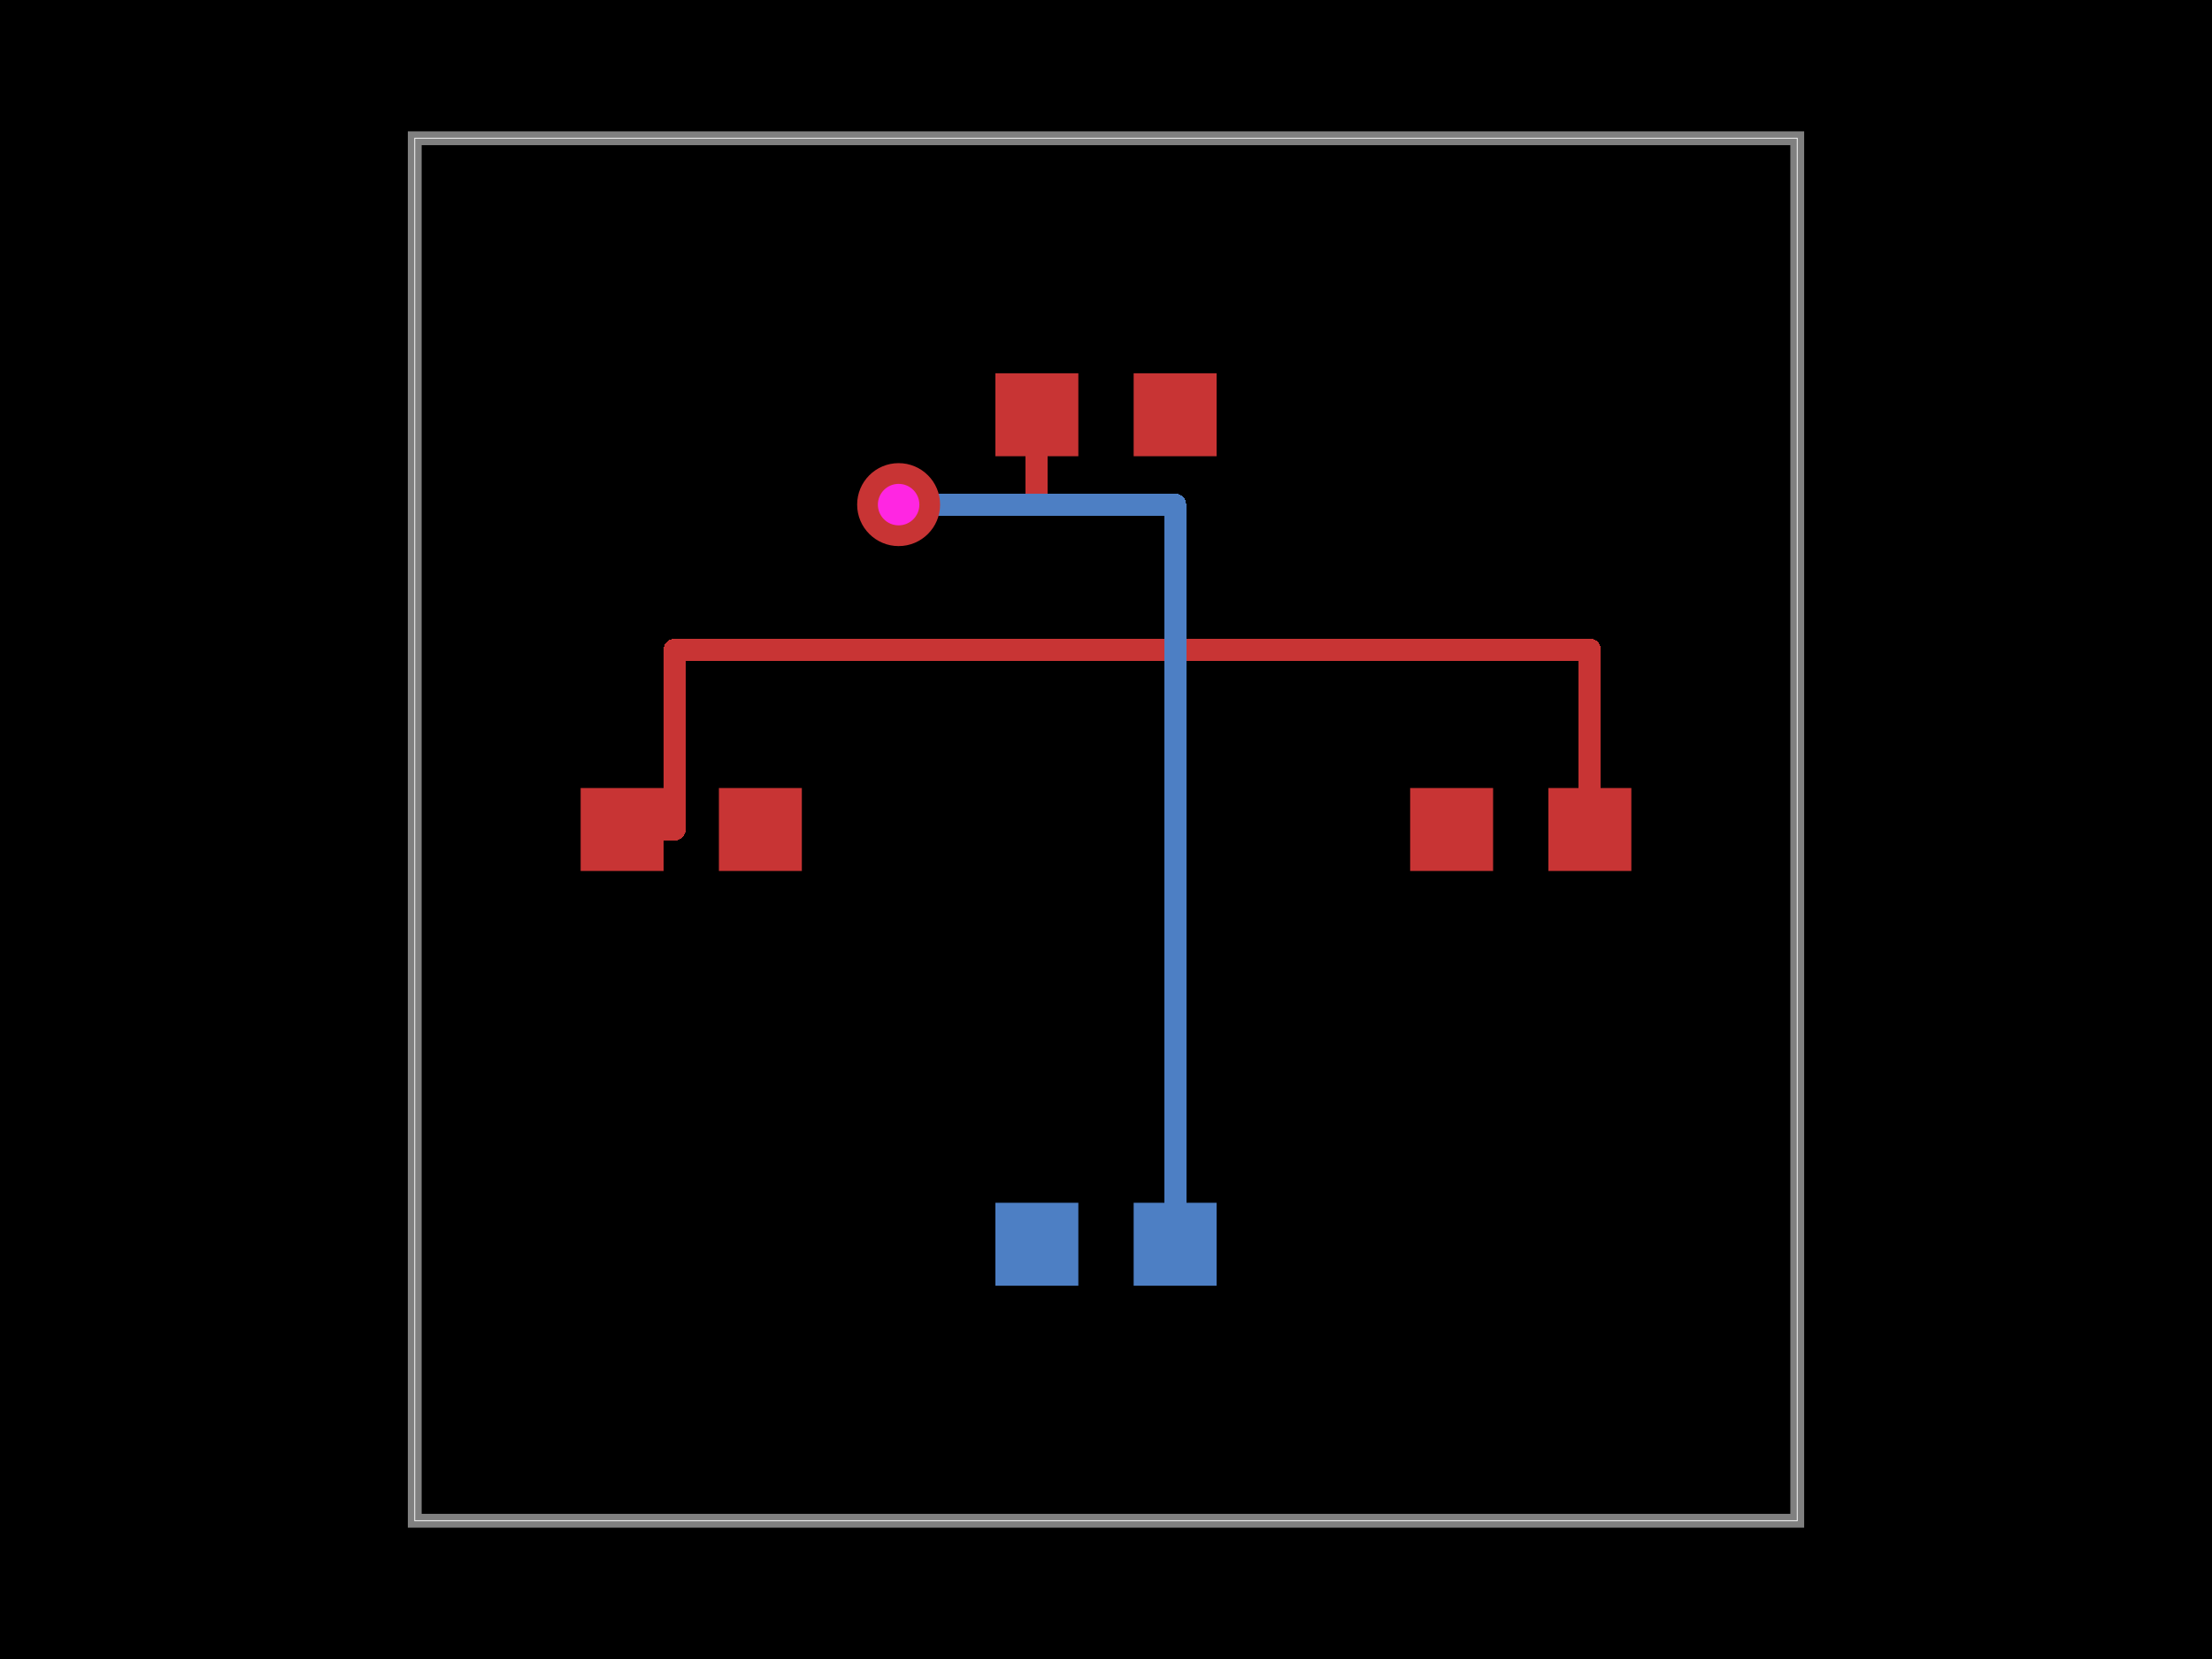
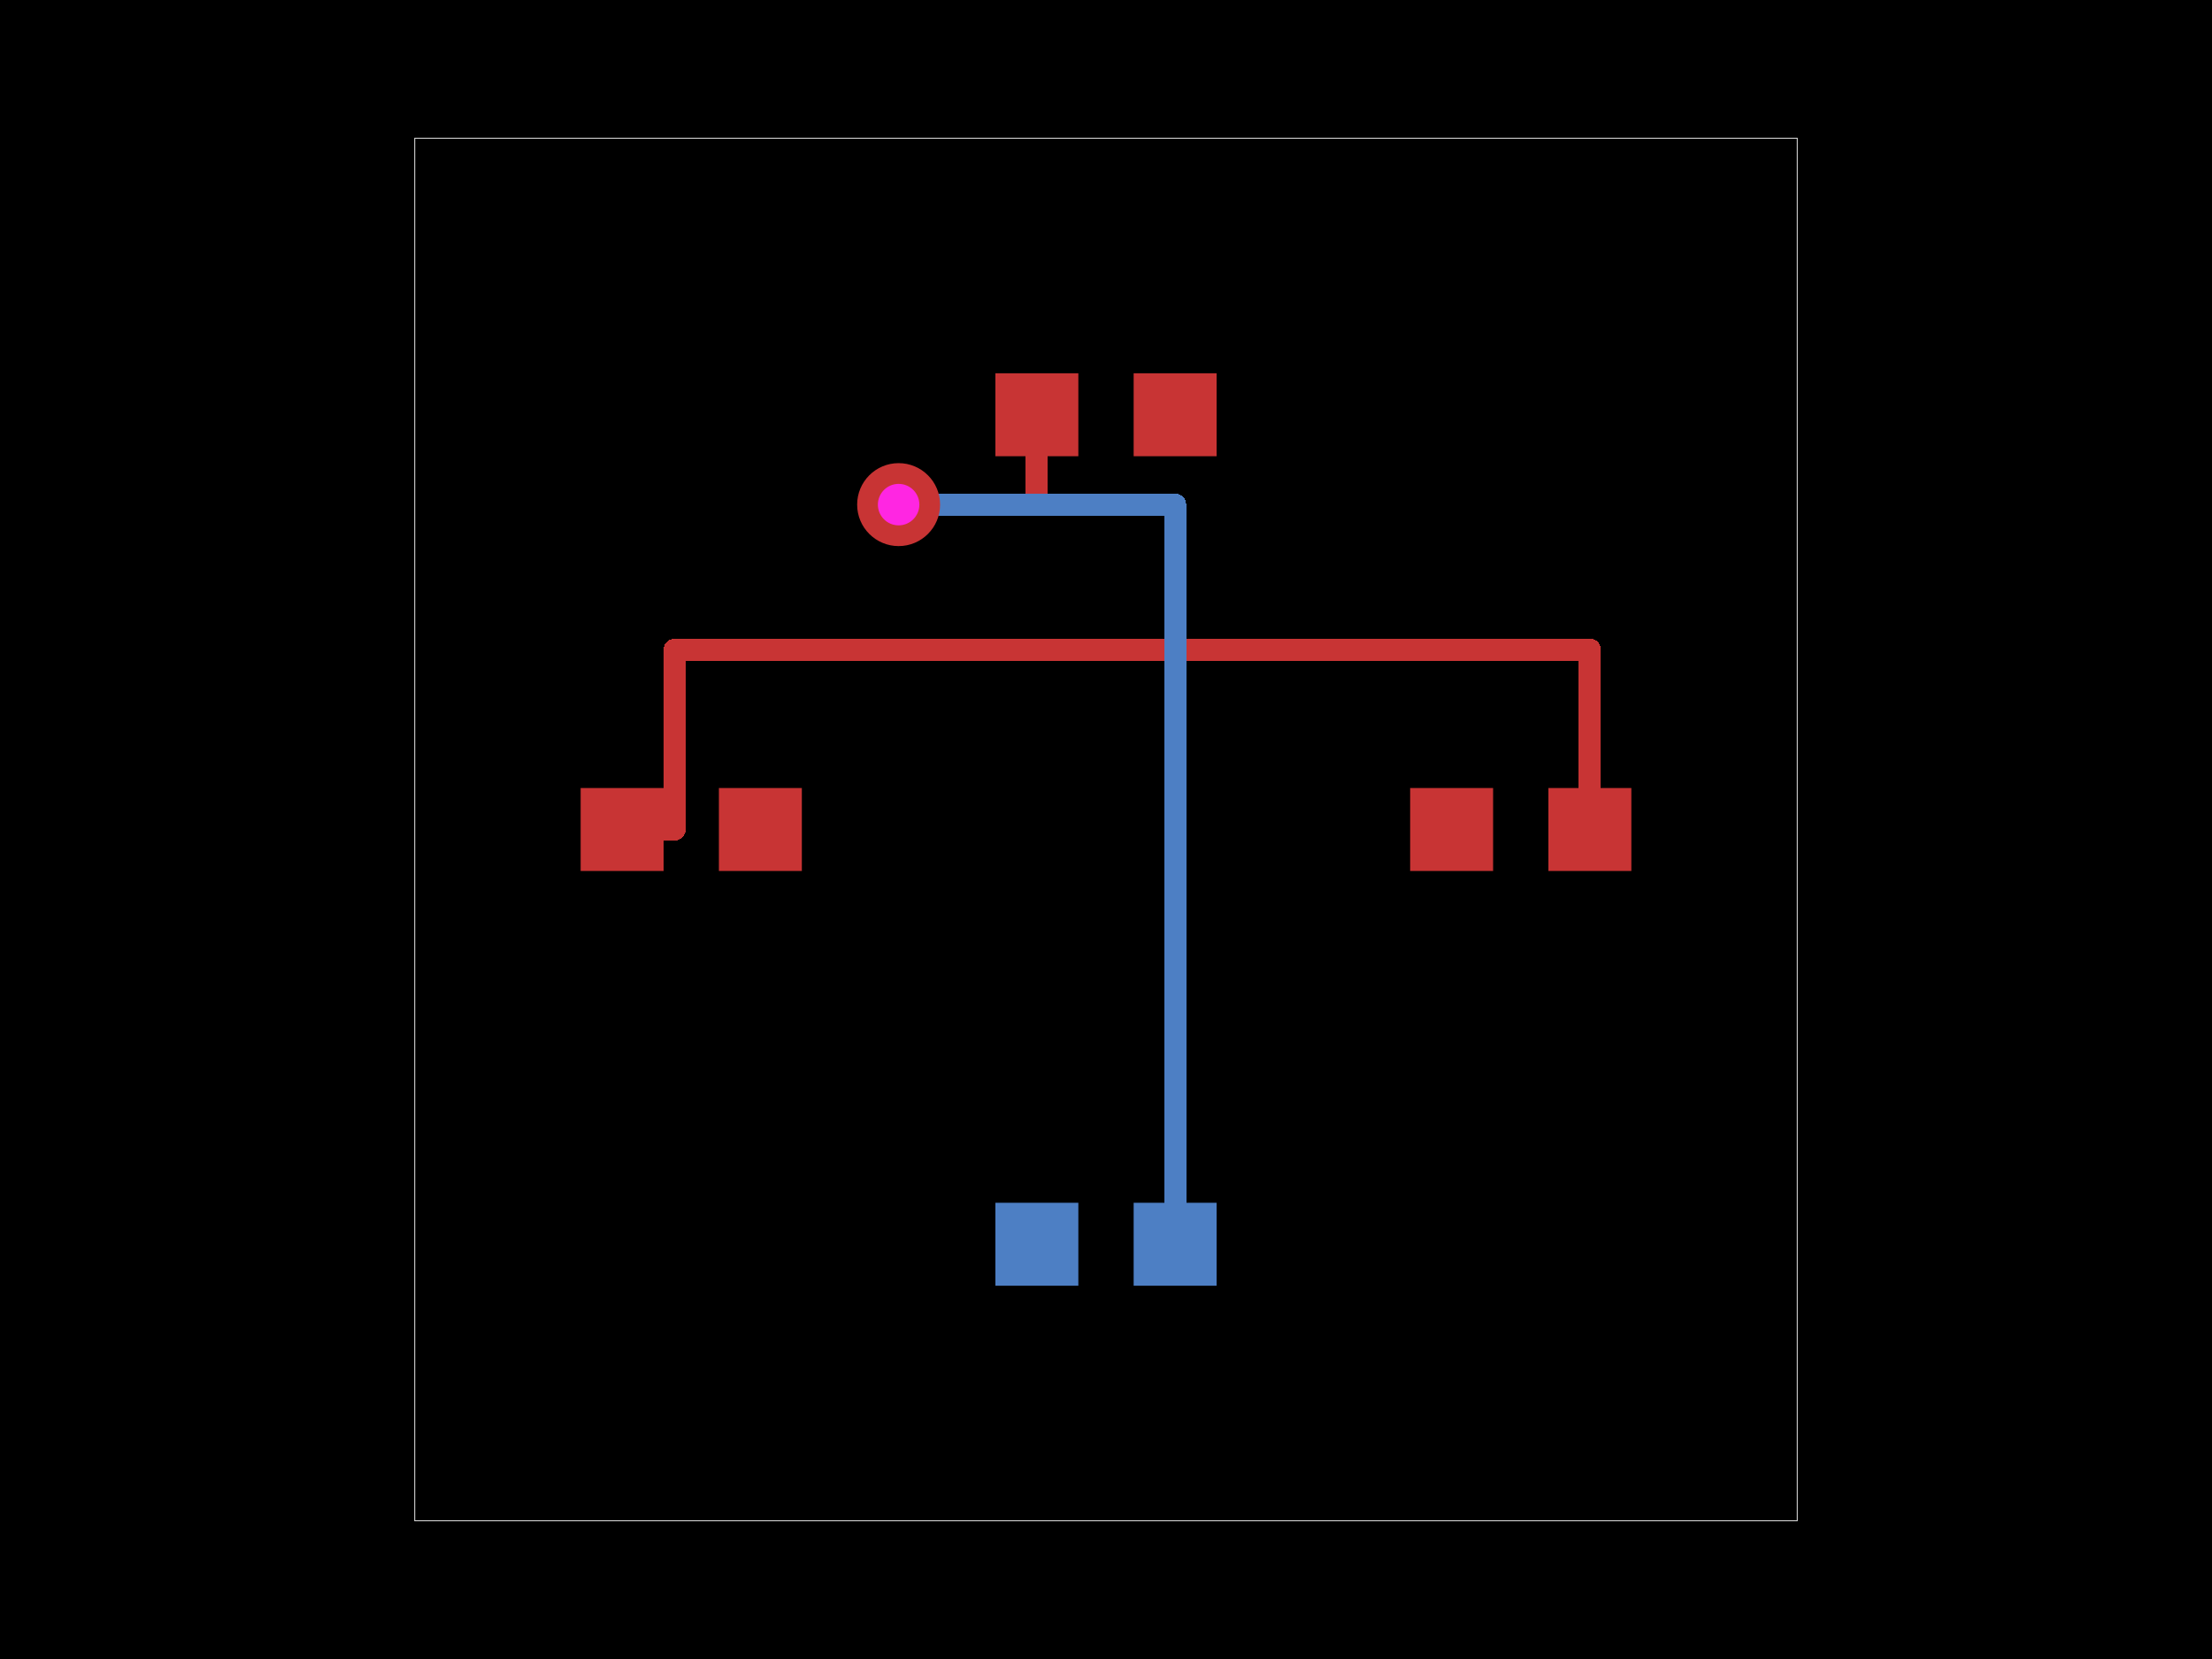
<svg xmlns="http://www.w3.org/2000/svg" width="800" height="600">
  <style>
-               .boundary { fill: #000; }
-               .pcb-board { fill: none; }
+               .pcb-board { fill: #000; }
              .pcb-trace { fill: none; }
              .pcb-hole-outer { fill: rgb(200, 52, 52); }
              .pcb-hole-inner { fill: rgb(255, 38, 226); }
              .pcb-pad { }
              .pcb-boundary { fill: none; stroke: #fff; stroke-width: 0.3; }
              .pcb-silkscreen { fill: none; }
              .pcb-silkscreen-top { stroke: #f2eda1; }
              .pcb-silkscreen-bottom { stroke: #f2eda1; }
              .pcb-silkscreen-text { fill: #f2eda1; }
            </style>
-   <rect class="boundary" x="0" y="0" width="800" height="600" />
+   <rect class="pcb-board" x="0" y="0" width="800" height="600" />
  <rect class="pcb-boundary" x="150" y="50" width="500" height="500" />
-   <path class="pcb-board" d="M 150 550 L 650 550 L 650 50 L 150 50 Z" stroke="rgba(255, 255, 255, 0.5)" stroke-width="5" />
  <g transform="translate(250, 300) rotate(0) scale(1, -1)">
    <rect class="pcb-component" x="-40" y="-15" width="80" height="30" />
    <rect class="pcb-component-outline" x="-40" y="-15" width="80" height="30" />
  </g>
  <g transform="translate(550, 300) rotate(0) scale(1, -1)">
    <rect class="pcb-component" x="-40" y="-15" width="80" height="30" />
    <rect class="pcb-component-outline" x="-40" y="-15" width="80" height="30" />
  </g>
  <g transform="translate(400, 150) rotate(0) scale(1, -1)">
    <rect class="pcb-component" x="-40" y="-15" width="80" height="30" />
    <rect class="pcb-component-outline" x="-40" y="-15" width="80" height="30" />
  </g>
  <g transform="translate(400, 450) rotate(0) scale(1, -1)">
    <rect class="pcb-component" x="-40" y="-15" width="80" height="30" />
    <rect class="pcb-component-outline" x="-40" y="-15" width="80" height="30" />
  </g>
  <rect class="pcb-pad" fill="rgb(200, 52, 52)" x="210" y="285" width="30" height="30" />
  <rect class="pcb-pad" fill="rgb(200, 52, 52)" x="260" y="285" width="30" height="30" />
  <rect class="pcb-pad" fill="rgb(200, 52, 52)" x="510" y="285" width="30" height="30" />
  <rect class="pcb-pad" fill="rgb(200, 52, 52)" x="560" y="285" width="30" height="30" />
  <rect class="pcb-pad" fill="rgb(200, 52, 52)" x="360" y="135" width="30" height="30" />
  <rect class="pcb-pad" fill="rgb(200, 52, 52)" x="410" y="135" width="30" height="30" />
  <rect class="pcb-pad" fill="rgb(77, 127, 196)" x="360" y="435" width="30" height="30" />
  <rect class="pcb-pad" fill="rgb(77, 127, 196)" x="410" y="435" width="30" height="30" />
  <path class="pcb-trace" stroke="rgb(200, 52, 52)" d="M 225 300 L 244 300" stroke-width="8" stroke-linecap="round" stroke-linejoin="round" shape-rendering="crispEdges" />
  <path class="pcb-trace" stroke="rgb(200, 52, 52)" d="M 244 300 L 244 235" stroke-width="8" stroke-linecap="round" stroke-linejoin="round" shape-rendering="crispEdges" />
  <path class="pcb-trace" stroke="rgb(200, 52, 52)" d="M 244 235 L 575 235" stroke-width="8" stroke-linecap="round" stroke-linejoin="round" shape-rendering="crispEdges" />
  <path class="pcb-trace" stroke="rgb(200, 52, 52)" d="M 575 235 L 575 300" stroke-width="8" stroke-linecap="round" stroke-linejoin="round" shape-rendering="crispEdges" />
  <path class="pcb-trace" stroke="rgb(200, 52, 52)" d="M 375 150 L 375 182.5" stroke-width="8" stroke-linecap="round" stroke-linejoin="round" shape-rendering="crispEdges" />
  <path class="pcb-trace" stroke="rgb(200, 52, 52)" d="M 375 182.5 L 325 182.5" stroke-width="8" stroke-linecap="round" stroke-linejoin="round" shape-rendering="crispEdges" />
  <path class="pcb-trace" stroke="rgb(200, 52, 52)" d="M 325 182.5 L 325 182.5" stroke-width="8" stroke-linecap="round" stroke-linejoin="round" shape-rendering="crispEdges" />
  <path class="pcb-trace" stroke="rgb(77, 127, 196)" d="M 325 182.5 L 325 182.5" stroke-width="8" stroke-linecap="round" stroke-linejoin="round" shape-rendering="crispEdges" />
  <path class="pcb-trace" stroke="rgb(77, 127, 196)" d="M 325 182.5 L 425 182.5" stroke-width="8" stroke-linecap="round" stroke-linejoin="round" shape-rendering="crispEdges" />
  <path class="pcb-trace" stroke="rgb(77, 127, 196)" d="M 425 182.5 L 425 450" stroke-width="8" stroke-linecap="round" stroke-linejoin="round" shape-rendering="crispEdges" />
  <g>
    <circle class="pcb-hole-outer" cx="325" cy="182.5" r="15" />
    <circle class="pcb-hole-inner" cx="325" cy="182.5" r="7.5" />
  </g>
</svg>
